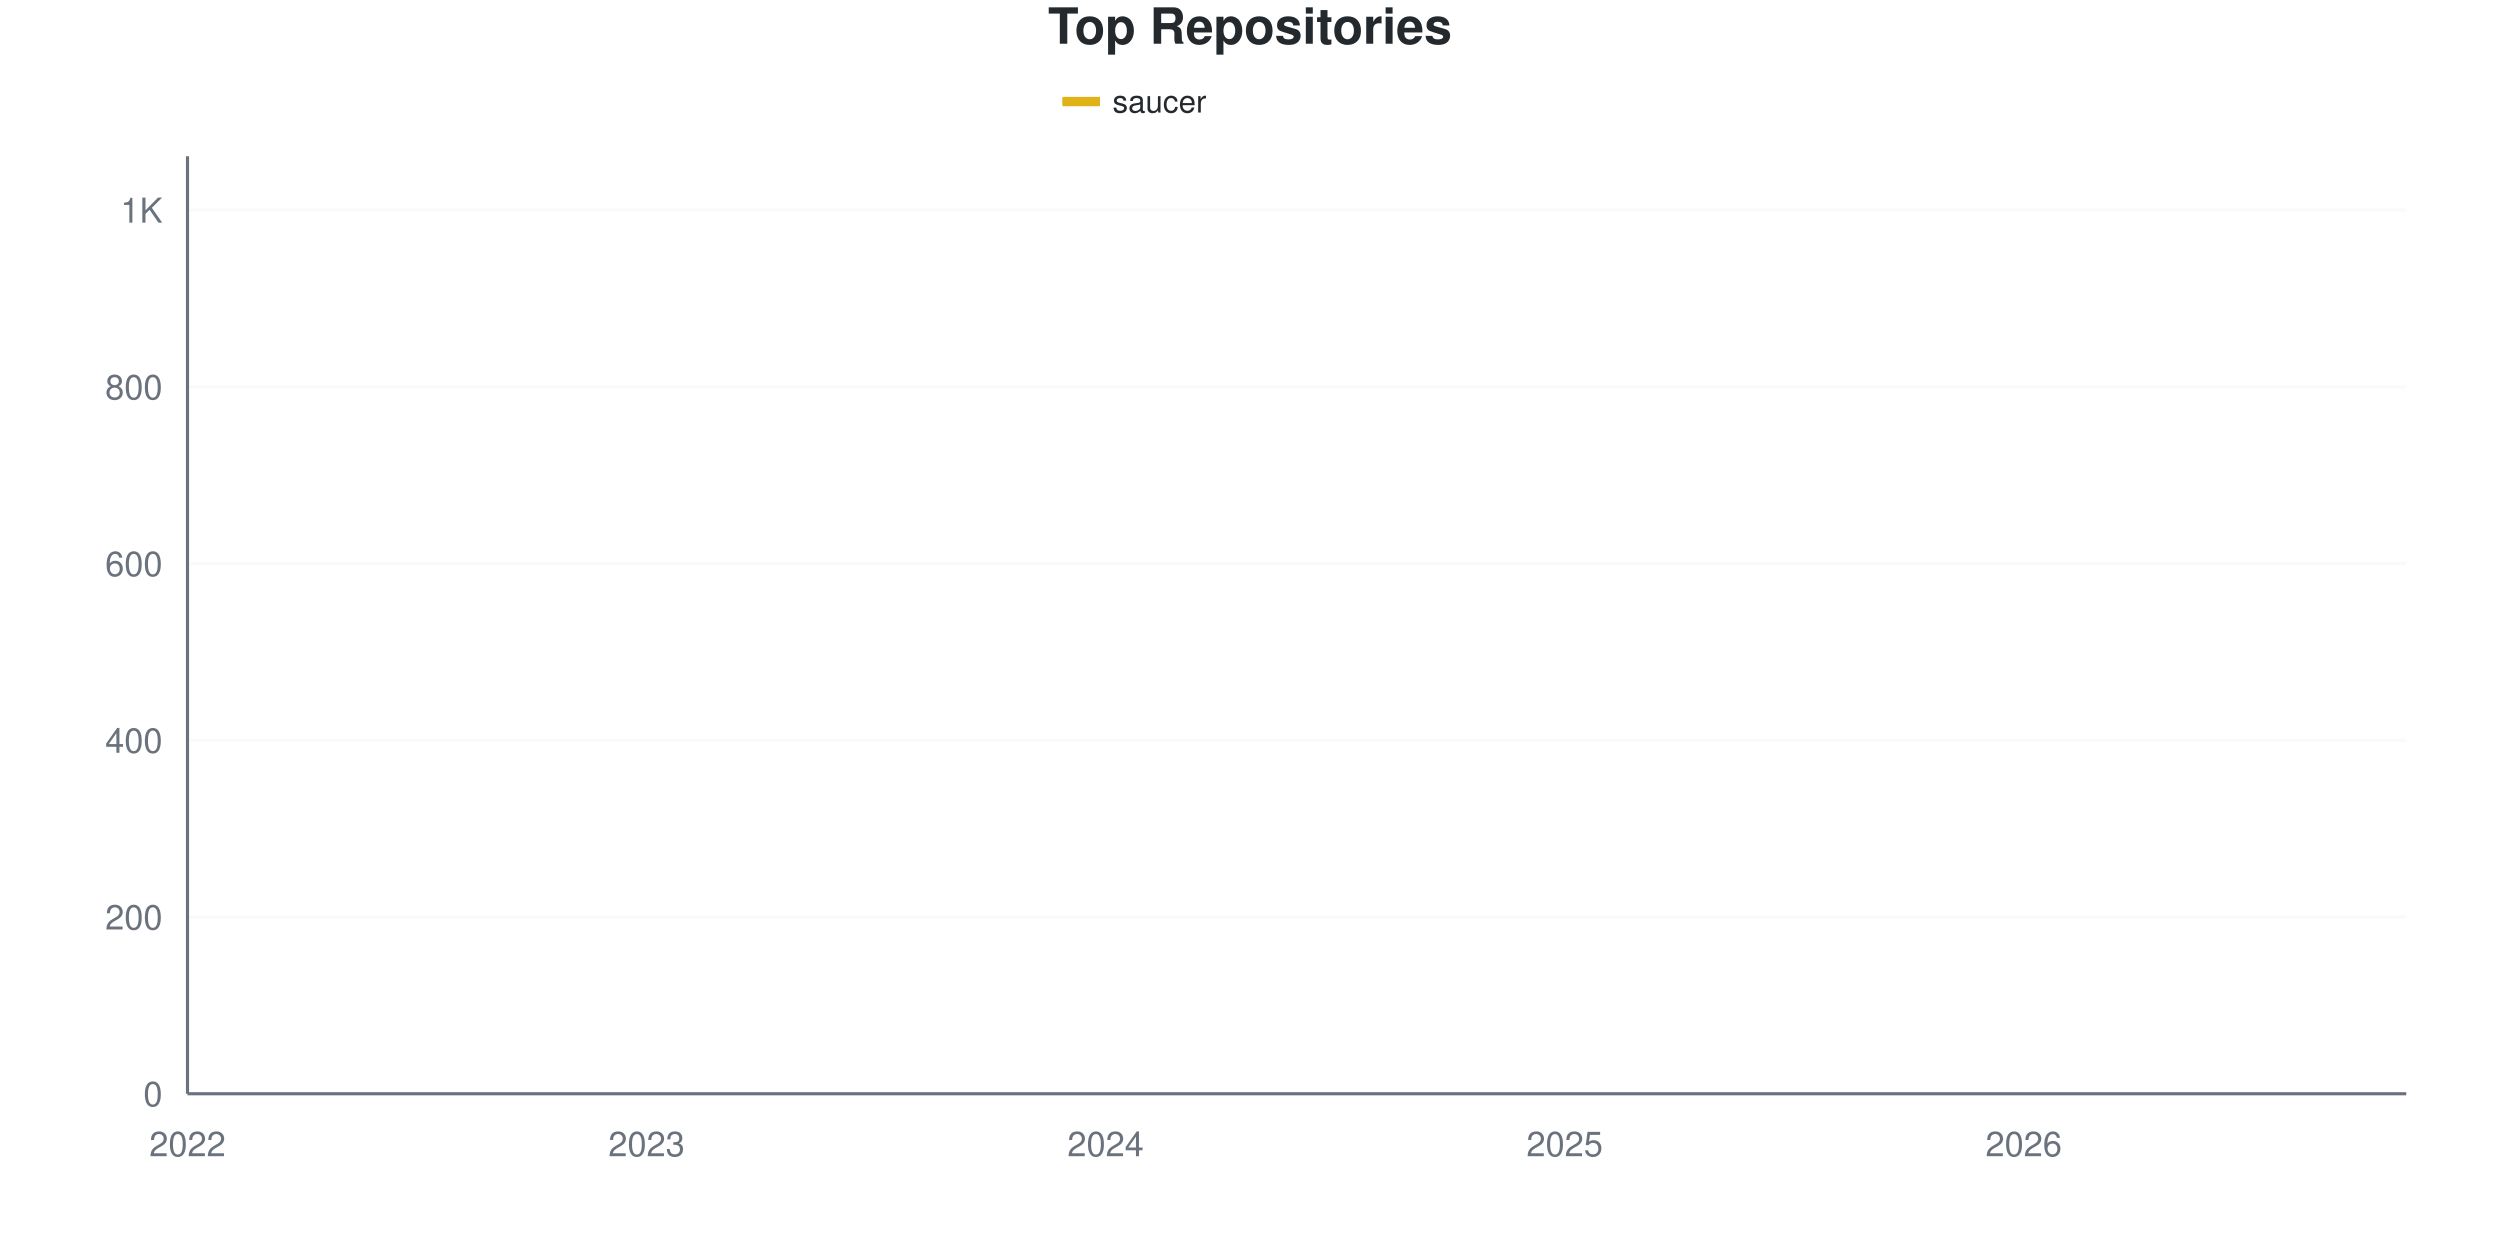
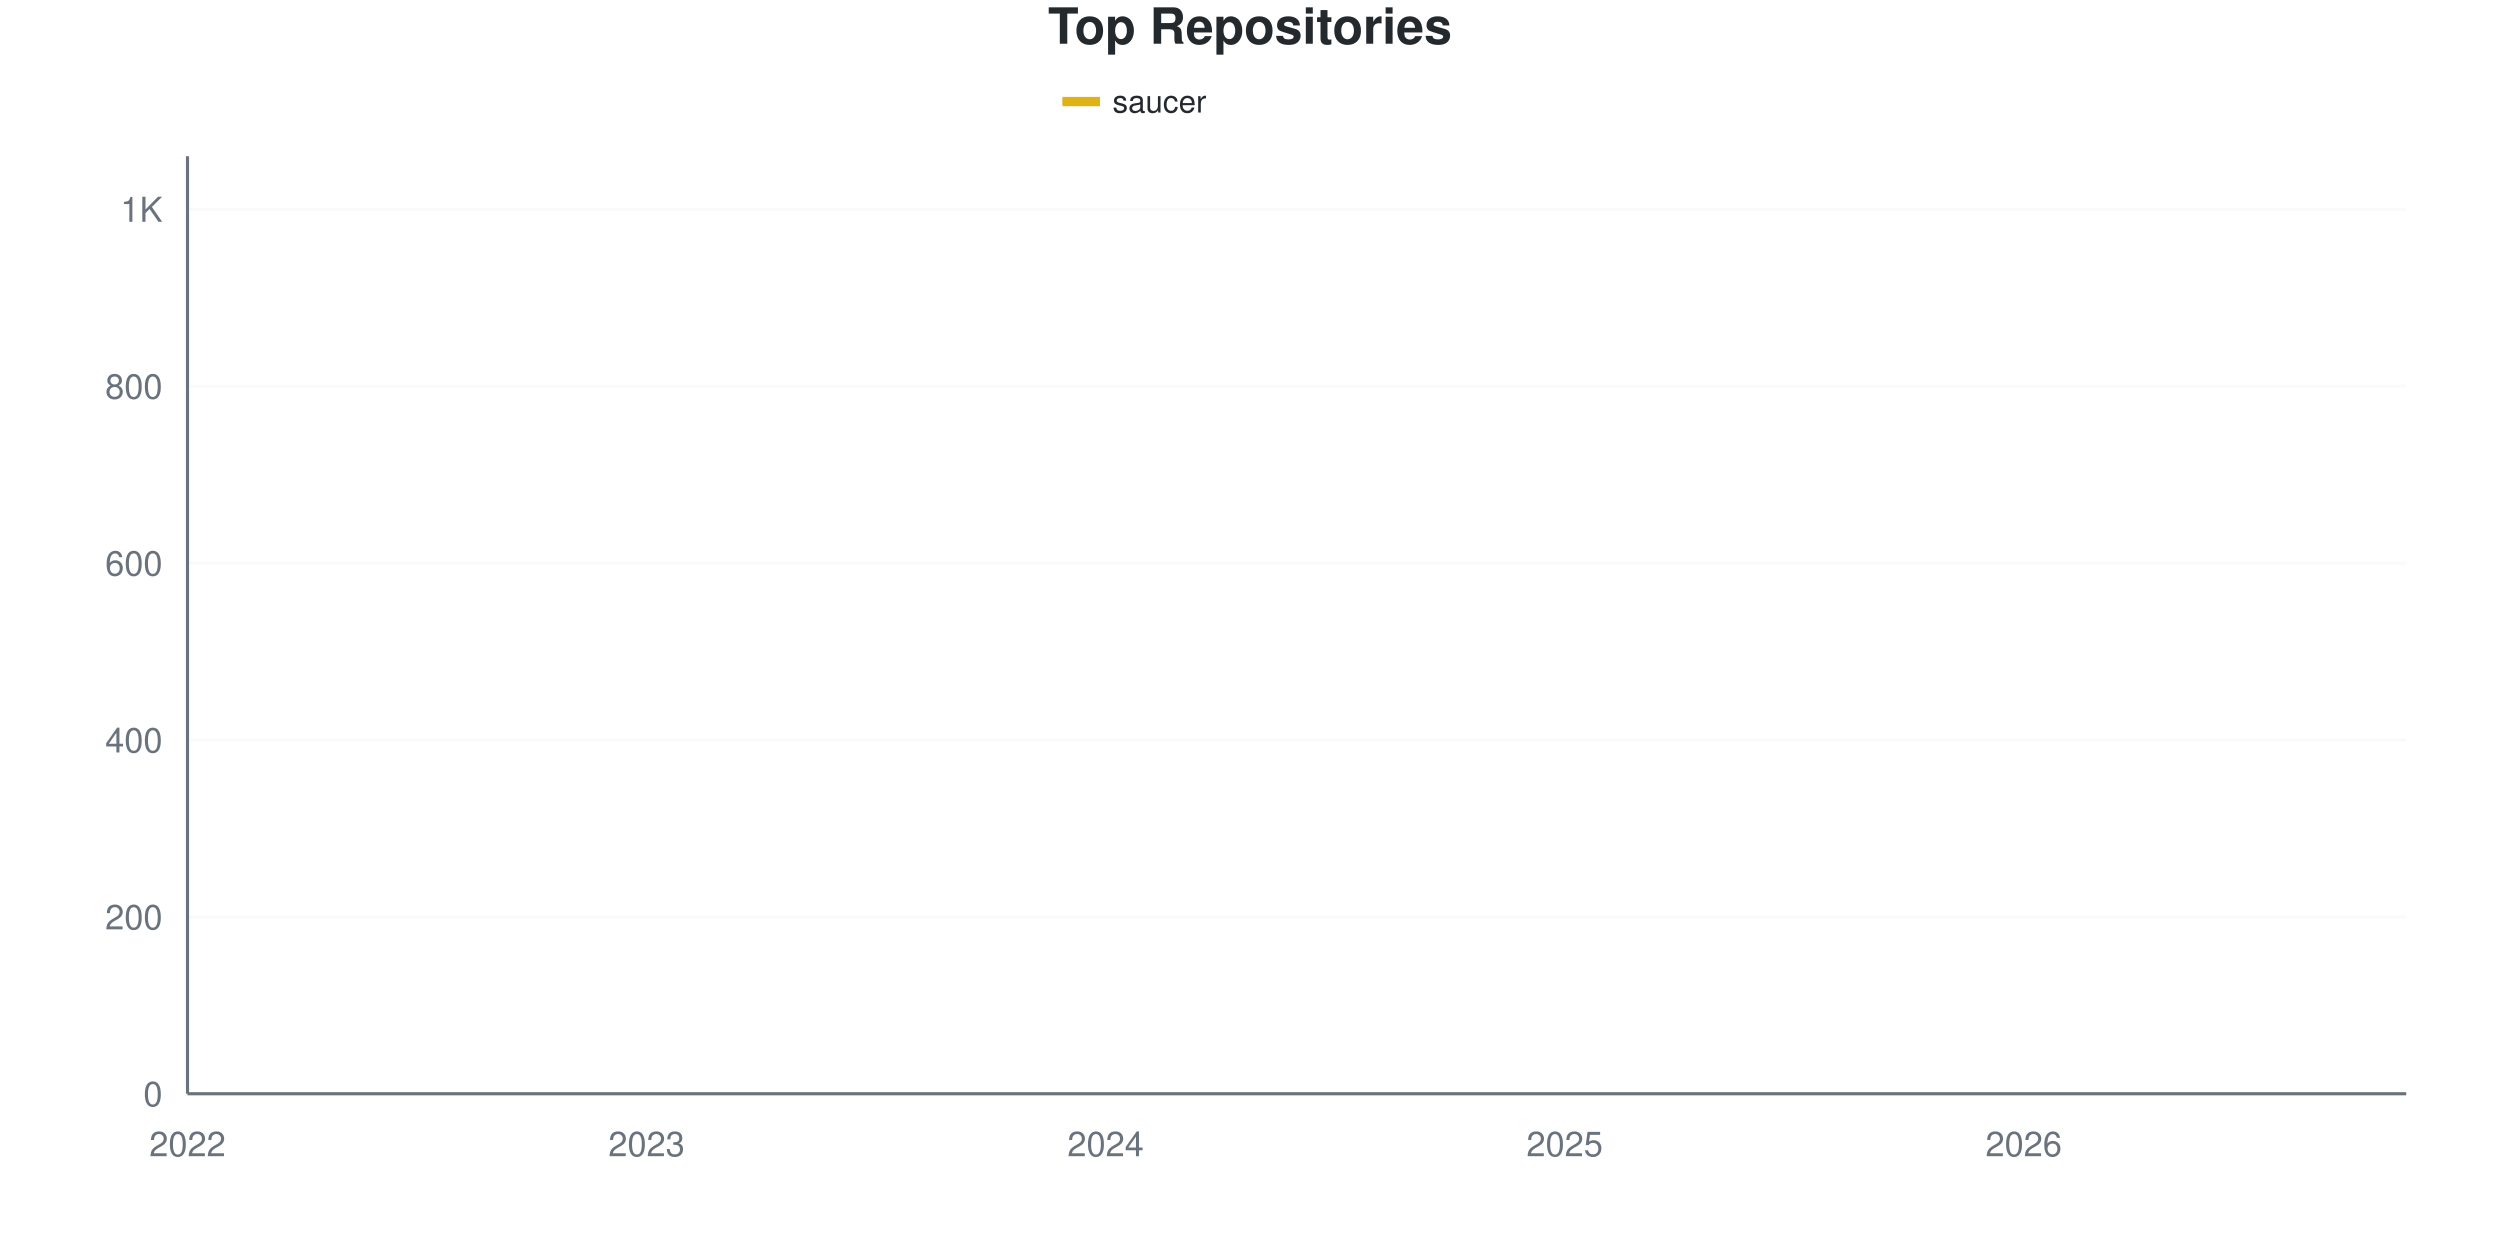
<svg xmlns="http://www.w3.org/2000/svg" viewBox="0 0 800 400" width="800" height="400">
  <style>
    @keyframes drawLine {
      to { stroke-dashoffset: 0; }
    }
    @keyframes fadeInPoint {
      from { opacity: 0; }
      to { opacity: 1; }
    }
    .data-line-0 {
      stroke-dasharray: 1191;
      stroke-dashoffset: 1191;
      animation: drawLine 2s ease-out forwards;
    }
    .data-point {
      opacity: 0;
      animation: fadeInPoint 0.5s ease-out forwards;
    }
    .chart-bg { fill: #fff; }
    .chart-text { fill: #24292e; }
    .chart-muted { fill: #6a737d; }
    .chart-grid { stroke: #eee; }
    .chart-axis { stroke: #6a737d; }
    @media (prefers-color-scheme: dark) {
      .chart-bg { fill: #0d1117; }
      .chart-text { fill: #e6edf3; }
      .chart-muted { fill: #8b949e; }
      .chart-grid { stroke: #21262d; }
      .chart-axis { stroke: #8b949e; }
    }
  </style>
  <rect width="800" height="400" class="chart-bg" />
  <text x="400" y="14" text-anchor="middle" class="chart-text" font-size="16" font-weight="bold" font-family="-apple-system, BlinkMacSystemFont, 'Segoe UI', Helvetica, Arial, sans-serif">Top Repositories</text>
  <g class="legend">
    <rect x="340" y="31" width="12" height="3" fill="#dfb317" />
    <line x1="340" y1="32.5" x2="352" y2="32.5" stroke="#dfb317" stroke-width="2" />
    <text x="356" y="36" class="chart-text" font-size="10" font-family="-apple-system, BlinkMacSystemFont, 'Segoe UI', Helvetica, Arial, sans-serif">saucer</text>
  </g>
  <g class="grid">
    <line x1="60" y1="350" x2="770" y2="350" class="chart-grid" stroke-opacity="0.3" />
    <text x="52" y="354" text-anchor="end" class="chart-muted" font-size="11" font-family="-apple-system, BlinkMacSystemFont, 'Segoe UI', Helvetica, Arial, sans-serif">0</text>
-     <line x1="60" y1="293.45" x2="770" y2="293.45" class="chart-grid" stroke-opacity="0.3" />
-     <text x="52" y="297.45" text-anchor="end" class="chart-muted" font-size="11" font-family="-apple-system, BlinkMacSystemFont, 'Segoe UI', Helvetica, Arial, sans-serif">200</text>
-     <line x1="60" y1="236.899" x2="770" y2="236.899" class="chart-grid" stroke-opacity="0.3" />
-     <text x="52" y="240.899" text-anchor="end" class="chart-muted" font-size="11" font-family="-apple-system, BlinkMacSystemFont, 'Segoe UI', Helvetica, Arial, sans-serif">400</text>
-     <line x1="60" y1="180.349" x2="770" y2="180.349" class="chart-grid" stroke-opacity="0.3" />
-     <text x="52" y="184.349" text-anchor="end" class="chart-muted" font-size="11" font-family="-apple-system, BlinkMacSystemFont, 'Segoe UI', Helvetica, Arial, sans-serif">600</text>
-     <line x1="60" y1="123.798" x2="770" y2="123.798" class="chart-grid" stroke-opacity="0.3" />
-     <text x="52" y="127.798" text-anchor="end" class="chart-muted" font-size="11" font-family="-apple-system, BlinkMacSystemFont, 'Segoe UI', Helvetica, Arial, sans-serif">800</text>
-     <line x1="60" y1="67.248" x2="770" y2="67.248" class="chart-grid" stroke-opacity="0.3" />
-     <text x="52" y="71.248" text-anchor="end" class="chart-muted" font-size="11" font-family="-apple-system, BlinkMacSystemFont, 'Segoe UI', Helvetica, Arial, sans-serif">1K</text>
+     <line x1="60" y1="293.396" x2="770" y2="293.396" class="chart-grid" stroke-opacity="0.3" />
+     <text x="52" y="297.396" text-anchor="end" class="chart-muted" font-size="11" font-family="-apple-system, BlinkMacSystemFont, 'Segoe UI', Helvetica, Arial, sans-serif">200</text>
+     <line x1="60" y1="236.792" x2="770" y2="236.792" class="chart-grid" stroke-opacity="0.3" />
+     <text x="52" y="240.792" text-anchor="end" class="chart-muted" font-size="11" font-family="-apple-system, BlinkMacSystemFont, 'Segoe UI', Helvetica, Arial, sans-serif">400</text>
+     <line x1="60" y1="180.189" x2="770" y2="180.189" class="chart-grid" stroke-opacity="0.3" />
+     <text x="52" y="184.189" text-anchor="end" class="chart-muted" font-size="11" font-family="-apple-system, BlinkMacSystemFont, 'Segoe UI', Helvetica, Arial, sans-serif">600</text>
+     <line x1="60" y1="123.585" x2="770" y2="123.585" class="chart-grid" stroke-opacity="0.3" />
+     <text x="52" y="127.585" text-anchor="end" class="chart-muted" font-size="11" font-family="-apple-system, BlinkMacSystemFont, 'Segoe UI', Helvetica, Arial, sans-serif">800</text>
+     <line x1="60" y1="66.981" x2="770" y2="66.981" class="chart-grid" stroke-opacity="0.3" />
+     <text x="52" y="70.981" text-anchor="end" class="chart-muted" font-size="11" font-family="-apple-system, BlinkMacSystemFont, 'Segoe UI', Helvetica, Arial, sans-serif">1K</text>
  </g>
  <g class="milestones">
    
  </g>
  <g class="x-axis">
    <text x="60" y="370" text-anchor="middle" class="chart-muted" font-size="11" font-family="-apple-system, BlinkMacSystemFont, 'Segoe UI', Helvetica, Arial, sans-serif">2022</text>
    <text x="206.897" y="370" text-anchor="middle" class="chart-muted" font-size="11" font-family="-apple-system, BlinkMacSystemFont, 'Segoe UI', Helvetica, Arial, sans-serif">2023</text>
    <text x="353.793" y="370" text-anchor="middle" class="chart-muted" font-size="11" font-family="-apple-system, BlinkMacSystemFont, 'Segoe UI', Helvetica, Arial, sans-serif">2024</text>
    <text x="500.69" y="370" text-anchor="middle" class="chart-muted" font-size="11" font-family="-apple-system, BlinkMacSystemFont, 'Segoe UI', Helvetica, Arial, sans-serif">2025</text>
    <text x="647.586" y="370" text-anchor="middle" class="chart-muted" font-size="11" font-family="-apple-system, BlinkMacSystemFont, 'Segoe UI', Helvetica, Arial, sans-serif">2026</text>
  </g>
  <line x1="60" y1="50" x2="60" y2="350" class="chart-axis" stroke-width="1" />
  <line x1="60" y1="350" x2="770" y2="350" class="chart-axis" stroke-width="1" />
-   <path d="M60,349.717 C68.161,349.152 76.322,349.01 84.483,348.021 C92.644,347.031 100.805,344.267 108.966,343.779 C117.126,343.292 125.287,343.501 133.448,343.214 C141.609,342.927 149.77,341.612 157.931,340.952 C166.092,340.292 174.253,340.009 182.414,339.255 C190.575,338.501 198.736,337.229 206.897,336.428 C215.057,335.627 223.218,334.92 231.379,334.449 C239.54,333.977 247.701,333.977 255.862,333.6 C264.023,333.223 272.184,332.799 280.345,332.187 C288.506,331.574 296.667,331.056 304.828,329.925 C312.989,328.794 321.149,326.39 329.31,325.401 C337.471,324.411 345.632,324.835 353.793,323.987 C361.954,323.139 370.115,321.678 378.276,320.311 C386.437,318.944 394.598,317.295 402.759,315.787 C410.92,314.279 419.08,313.242 427.241,311.263 C435.402,309.284 443.563,310.697 451.724,303.911 C459.885,297.125 468.046,277.945 476.207,270.547 C484.368,263.148 492.529,263.431 500.69,259.519 C508.851,255.608 517.011,251.367 525.172,247.078 C533.333,242.79 541.494,239.632 549.655,233.789 C557.816,227.945 565.977,219.039 574.138,212.017 C582.299,204.995 590.46,198.115 598.621,191.659 C606.782,185.203 614.943,181.668 623.103,173.28 C631.264,164.892 639.425,150.094 647.586,141.329 C655.747,132.564 663.908,126.155 672.069,120.688 C680.23,115.221 688.391,112.205 696.552,108.53 C704.713,104.854 712.874,101.838 721.034,98.633 C729.195,95.429 737.356,92.837 745.517,89.303 C753.678,85.768 761.839,81.385 770,77.427" fill="none" stroke="#dfb317" stroke-width="2.5" class="data-line-0" />
+   <path d="M60,349.717 C68.161,349.151 76.322,349.009 84.483,348.019 C92.644,347.028 100.805,344.261 108.966,343.774 C117.126,343.286 125.287,343.495 133.448,343.208 C141.609,342.921 149.77,341.604 157.931,340.943 C166.092,340.283 174.253,340 182.414,339.245 C190.575,338.491 198.736,337.217 206.897,336.415 C215.057,335.613 223.218,334.906 231.379,334.434 C239.54,333.962 247.701,333.962 255.862,333.585 C264.023,333.208 272.184,332.783 280.345,332.17 C288.506,331.557 296.667,331.038 304.828,329.906 C312.989,328.774 321.149,326.368 329.31,325.377 C337.471,324.387 345.632,324.811 353.793,323.962 C361.954,323.113 370.115,321.651 378.276,320.283 C386.437,318.915 394.598,317.264 402.759,315.755 C410.92,314.245 419.08,313.302 427.241,311.226 C435.402,309.151 443.563,310.094 451.724,303.302 C459.885,296.509 468.046,277.83 476.207,270.472 C484.368,263.113 492.529,263.066 500.69,259.151 C508.851,255.236 517.011,251.321 525.172,246.981 C533.333,242.642 541.494,239.009 549.655,233.113 C557.816,227.217 565.977,218.585 574.138,211.604 C582.299,204.623 590.46,197.642 598.621,191.226 C606.782,184.811 614.943,181.557 623.103,173.113 C631.264,164.67 639.425,149.434 647.586,140.566 C655.747,131.698 663.908,125.33 672.069,119.906 C680.23,114.481 688.391,111.604 696.552,108.019 C704.713,104.434 712.874,101.557 721.034,98.396 C729.195,95.236 737.356,92.547 745.517,89.057 C753.678,85.566 761.839,81.321 770,77.453" fill="none" stroke="#dfb317" stroke-width="2.5" class="data-line-0" />
  <g class="points">
    <circle cx="60" cy="349.717" r="4" fill="#dfb317" class="data-point" style="animation-delay: 1.50s" />
-     <circle cx="84.483" cy="348.021" r="4" fill="#dfb317" class="data-point" style="animation-delay: 1.55s" />
-     <circle cx="108.966" cy="343.779" r="4" fill="#dfb317" class="data-point" style="animation-delay: 1.60s" />
-     <circle cx="133.448" cy="343.214" r="4" fill="#dfb317" class="data-point" style="animation-delay: 1.65s" />
-     <circle cx="157.931" cy="340.952" r="4" fill="#dfb317" class="data-point" style="animation-delay: 1.70s" />
-     <circle cx="182.414" cy="339.255" r="4" fill="#dfb317" class="data-point" style="animation-delay: 1.75s" />
-     <circle cx="206.897" cy="336.428" r="4" fill="#dfb317" class="data-point" style="animation-delay: 1.80s" />
-     <circle cx="231.379" cy="334.449" r="4" fill="#dfb317" class="data-point" style="animation-delay: 1.85s" />
-     <circle cx="255.862" cy="333.6" r="4" fill="#dfb317" class="data-point" style="animation-delay: 1.90s" />
-     <circle cx="280.345" cy="332.187" r="4" fill="#dfb317" class="data-point" style="animation-delay: 1.95s" />
-     <circle cx="304.828" cy="329.925" r="4" fill="#dfb317" class="data-point" style="animation-delay: 2.00s" />
-     <circle cx="329.31" cy="325.401" r="4" fill="#dfb317" class="data-point" style="animation-delay: 2.05s" />
-     <circle cx="353.793" cy="323.987" r="4" fill="#dfb317" class="data-point" style="animation-delay: 2.10s" />
-     <circle cx="378.276" cy="320.311" r="4" fill="#dfb317" class="data-point" style="animation-delay: 2.15s" />
-     <circle cx="402.759" cy="315.787" r="4" fill="#dfb317" class="data-point" style="animation-delay: 2.20s" />
-     <circle cx="427.241" cy="311.263" r="4" fill="#dfb317" class="data-point" style="animation-delay: 2.25s" />
-     <circle cx="451.724" cy="303.911" r="4" fill="#dfb317" class="data-point" style="animation-delay: 2.30s" />
-     <circle cx="476.207" cy="270.547" r="4" fill="#dfb317" class="data-point" style="animation-delay: 2.35s" />
-     <circle cx="500.69" cy="259.519" r="4" fill="#dfb317" class="data-point" style="animation-delay: 2.40s" />
-     <circle cx="525.172" cy="247.078" r="4" fill="#dfb317" class="data-point" style="animation-delay: 2.45s" />
-     <circle cx="549.655" cy="233.789" r="4" fill="#dfb317" class="data-point" style="animation-delay: 2.50s" />
-     <circle cx="574.138" cy="212.017" r="4" fill="#dfb317" class="data-point" style="animation-delay: 2.55s" />
-     <circle cx="598.621" cy="191.659" r="4" fill="#dfb317" class="data-point" style="animation-delay: 2.60s" />
-     <circle cx="623.103" cy="173.28" r="4" fill="#dfb317" class="data-point" style="animation-delay: 2.65s" />
-     <circle cx="647.586" cy="141.329" r="4" fill="#dfb317" class="data-point" style="animation-delay: 2.70s" />
-     <circle cx="672.069" cy="120.688" r="4" fill="#dfb317" class="data-point" style="animation-delay: 2.75s" />
-     <circle cx="696.552" cy="108.53" r="4" fill="#dfb317" class="data-point" style="animation-delay: 2.80s" />
-     <circle cx="721.034" cy="98.633" r="4" fill="#dfb317" class="data-point" style="animation-delay: 2.85s" />
-     <circle cx="745.517" cy="89.303" r="4" fill="#dfb317" class="data-point" style="animation-delay: 2.90s" />
-     <circle cx="770" cy="77.427" r="4" fill="#dfb317" class="data-point" style="animation-delay: 2.95s" />
+     <circle cx="84.483" cy="348.019" r="4" fill="#dfb317" class="data-point" style="animation-delay: 1.55s" />
+     <circle cx="108.966" cy="343.774" r="4" fill="#dfb317" class="data-point" style="animation-delay: 1.60s" />
+     <circle cx="133.448" cy="343.208" r="4" fill="#dfb317" class="data-point" style="animation-delay: 1.65s" />
+     <circle cx="157.931" cy="340.943" r="4" fill="#dfb317" class="data-point" style="animation-delay: 1.70s" />
+     <circle cx="182.414" cy="339.245" r="4" fill="#dfb317" class="data-point" style="animation-delay: 1.75s" />
+     <circle cx="206.897" cy="336.415" r="4" fill="#dfb317" class="data-point" style="animation-delay: 1.80s" />
+     <circle cx="231.379" cy="334.434" r="4" fill="#dfb317" class="data-point" style="animation-delay: 1.85s" />
+     <circle cx="255.862" cy="333.585" r="4" fill="#dfb317" class="data-point" style="animation-delay: 1.90s" />
+     <circle cx="280.345" cy="332.17" r="4" fill="#dfb317" class="data-point" style="animation-delay: 1.95s" />
+     <circle cx="304.828" cy="329.906" r="4" fill="#dfb317" class="data-point" style="animation-delay: 2.00s" />
+     <circle cx="329.31" cy="325.377" r="4" fill="#dfb317" class="data-point" style="animation-delay: 2.05s" />
+     <circle cx="353.793" cy="323.962" r="4" fill="#dfb317" class="data-point" style="animation-delay: 2.10s" />
+     <circle cx="378.276" cy="320.283" r="4" fill="#dfb317" class="data-point" style="animation-delay: 2.15s" />
+     <circle cx="402.759" cy="315.755" r="4" fill="#dfb317" class="data-point" style="animation-delay: 2.20s" />
+     <circle cx="427.241" cy="311.226" r="4" fill="#dfb317" class="data-point" style="animation-delay: 2.25s" />
+     <circle cx="451.724" cy="303.302" r="4" fill="#dfb317" class="data-point" style="animation-delay: 2.30s" />
+     <circle cx="476.207" cy="270.472" r="4" fill="#dfb317" class="data-point" style="animation-delay: 2.35s" />
+     <circle cx="500.69" cy="259.151" r="4" fill="#dfb317" class="data-point" style="animation-delay: 2.40s" />
+     <circle cx="525.172" cy="246.981" r="4" fill="#dfb317" class="data-point" style="animation-delay: 2.45s" />
+     <circle cx="549.655" cy="233.113" r="4" fill="#dfb317" class="data-point" style="animation-delay: 2.50s" />
+     <circle cx="574.138" cy="211.604" r="4" fill="#dfb317" class="data-point" style="animation-delay: 2.55s" />
+     <circle cx="598.621" cy="191.226" r="4" fill="#dfb317" class="data-point" style="animation-delay: 2.60s" />
+     <circle cx="623.103" cy="173.113" r="4" fill="#dfb317" class="data-point" style="animation-delay: 2.65s" />
+     <circle cx="647.586" cy="140.566" r="4" fill="#dfb317" class="data-point" style="animation-delay: 2.70s" />
+     <circle cx="672.069" cy="119.906" r="4" fill="#dfb317" class="data-point" style="animation-delay: 2.75s" />
+     <circle cx="696.552" cy="108.019" r="4" fill="#dfb317" class="data-point" style="animation-delay: 2.80s" />
+     <circle cx="721.034" cy="98.396" r="4" fill="#dfb317" class="data-point" style="animation-delay: 2.85s" />
+     <circle cx="745.517" cy="89.057" r="4" fill="#dfb317" class="data-point" style="animation-delay: 2.90s" />
+     <circle cx="770" cy="77.453" r="4" fill="#dfb317" class="data-point" style="animation-delay: 2.95s" />
  </g>
</svg>
